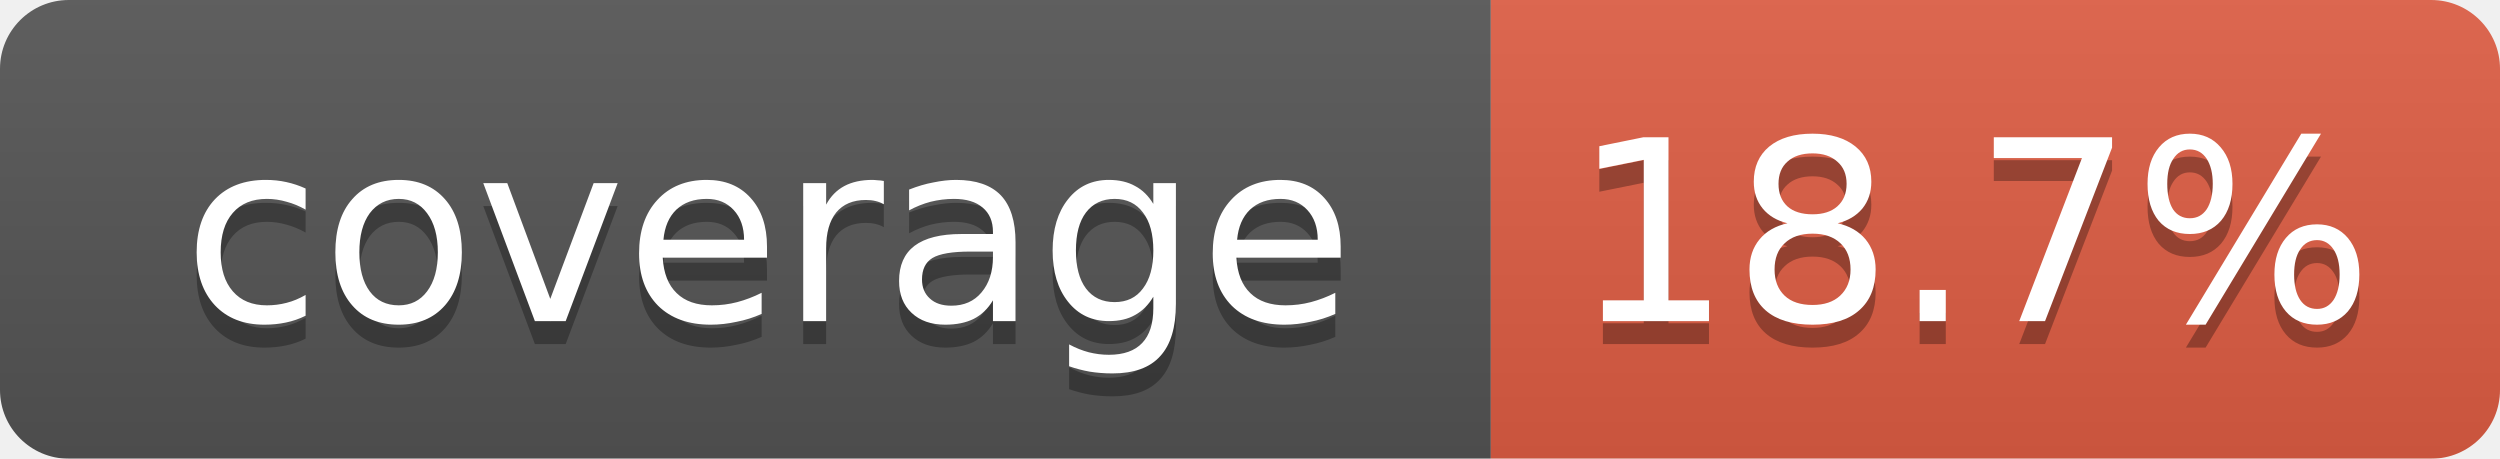
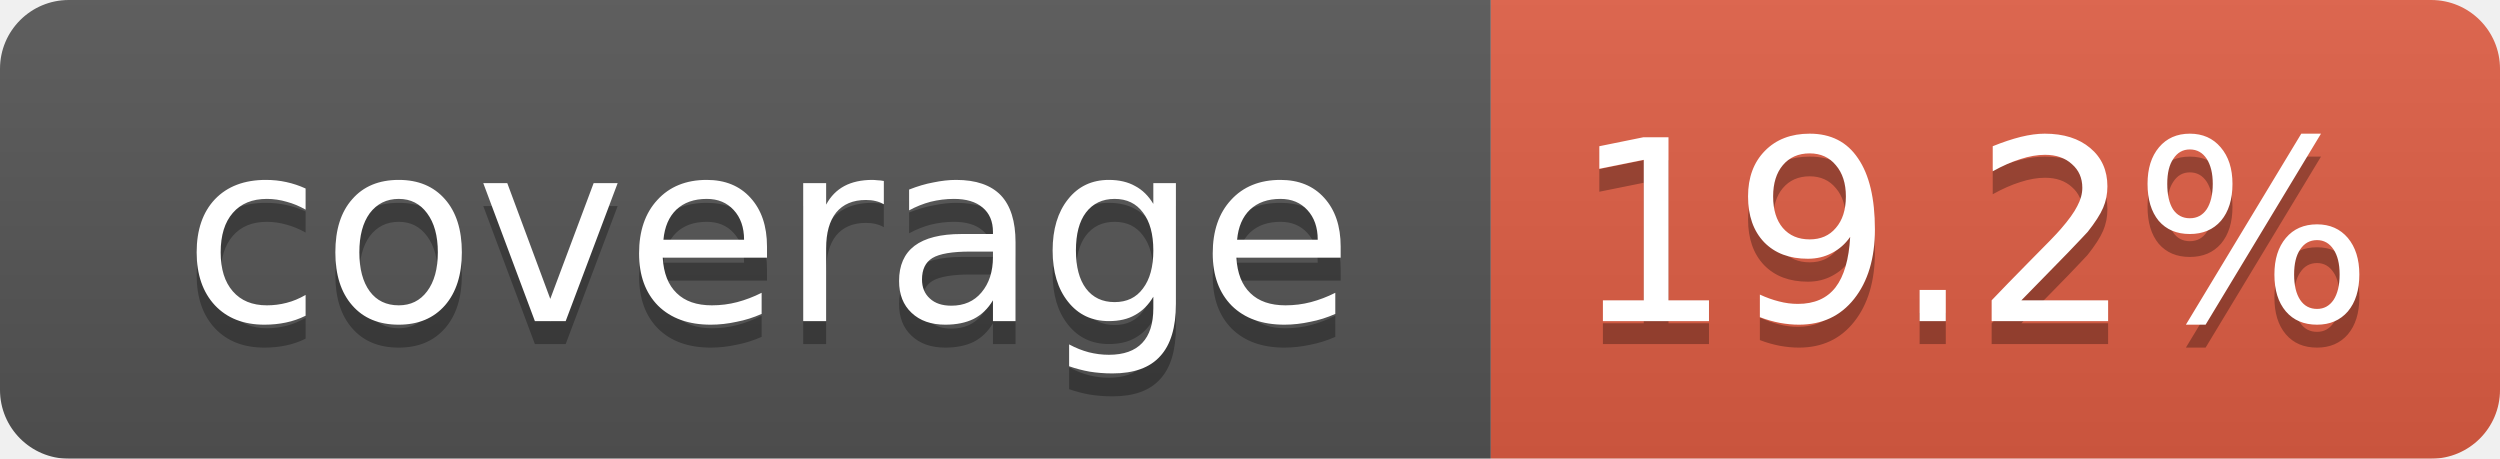
<svg xmlns="http://www.w3.org/2000/svg" width="109" height="20">
  <linearGradient id="smooth" x2="0" y2="100%">
    <stop offset="0" stop-color="#bbb" stop-opacity=".1" />
    <stop offset="1" stop-opacity=".1" />
  </linearGradient>
  <mask id="round">
    <rect width="109" height="20" rx="3" fill="#fff" />
  </mask>
  <g mask="url(#round)">
    <rect width="65" height="20" fill="#555" />
    <rect x="65" width="44" height="20" fill="#e05d44" />
    <rect width="109" height="20" fill="url(#smooth)" />
  </g>
  <g fill="#fff" text-anchor="middle" font-family="DejaVu Sans,Verdana,Geneva,sans-serif" font-size="11">
    <text x="33.5" y="15" fill="#010101" fill-opacity=".3">coverage</text>
    <text x="33.5" y="14">coverage</text>
-     <text x="86" y="15" fill="#010101" fill-opacity=".3">18.7%</text>
-     <text x="86" y="14">18.7%</text>
+     <text x="86" y="15" fill="#010101" fill-opacity=".3">19.2%</text>
+     <text x="86" y="14">19.2%</text>
  </g>
</svg>
